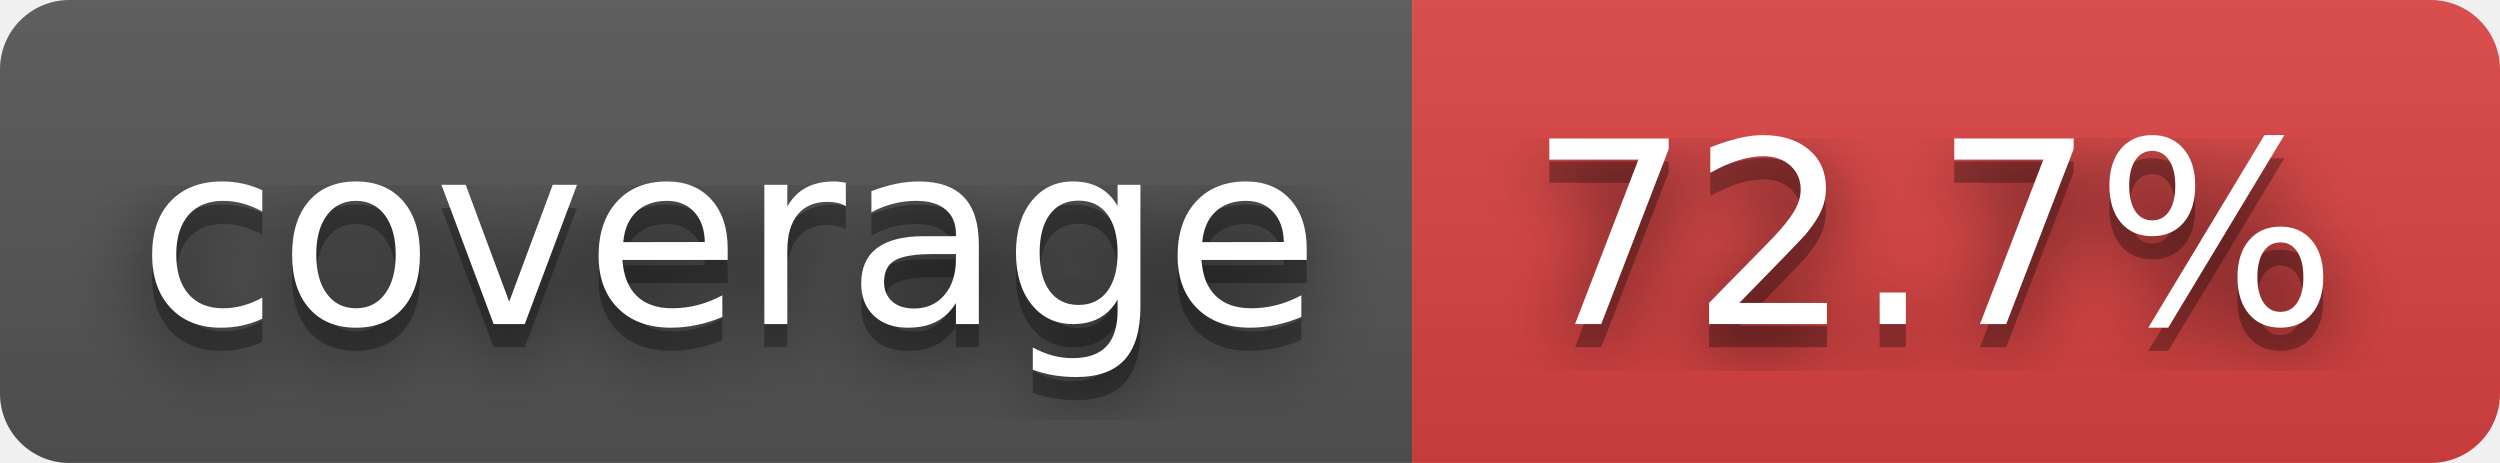
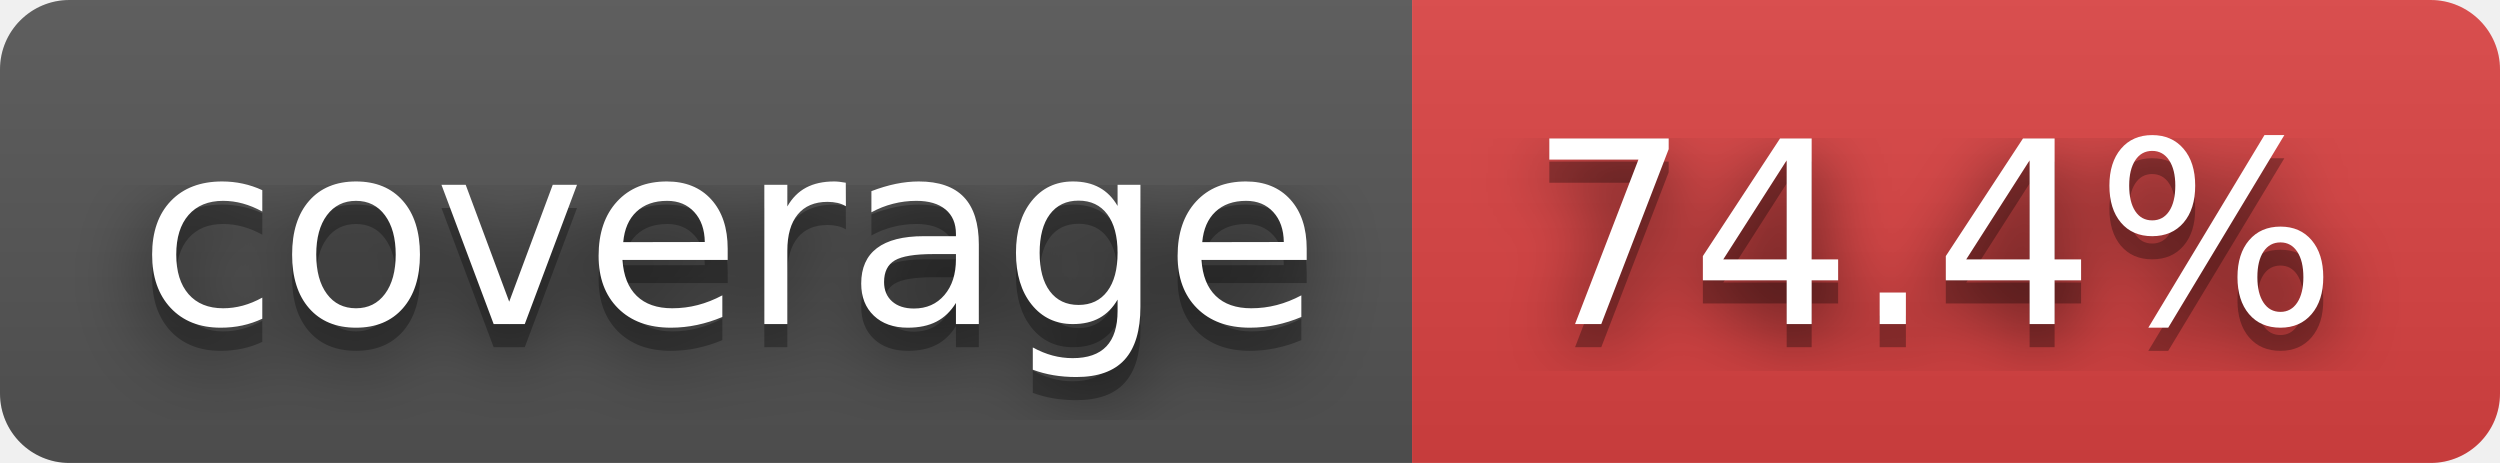
- <svg xmlns="http://www.w3.org/2000/svg" width="108" height="20" role="img" aria-label="coverage: 72.7%">
+ <svg xmlns="http://www.w3.org/2000/svg" width="108" height="20" role="img" aria-label="coverage: 74.4%">
  <filter id="blur">
    <feGaussianBlur stdDeviation="16" />
  </filter>
  <linearGradient id="s" x2="0" y2="100%">
    <stop offset="0" stop-color="#bbb" stop-opacity=".1" />
    <stop offset="1" stop-opacity=".1" />
  </linearGradient>
  <clipPath id="r">
    <rect width="108" height="20" rx="3" />
  </clipPath>
  <g clip-path="url(#r)">
    <rect width="61" height="20" fill="#555" />
    <rect x="61" width="47" height="20" fill="#dd4343" />
    <rect width="108" height="20" fill="url(#s)" />
  </g>
  <g fill="#fff" text-anchor="middle" font-family="Verdana,Geneva,DejaVu Sans,sans-serif" text-rendering="geometricPrecision" font-size="110">
    <g transform="scale(.1)">
      <g aria-hidden="true" fill="#010101">
        <text x="315" y="150" fill-opacity=".8" filter="url(#blur)" textLength="510">coverage</text>
        <text x="315" y="150" fill-opacity=".3" textLength="510">coverage</text>
      </g>
      <text x="315" y="140" textLength="510">coverage</text>
    </g>
    <g transform="scale(.1)">
      <g aria-hidden="true" fill="#010101">
-         <text x="835" y="150" fill-opacity=".8" filter="url(#blur)" textLength="370">72.7%</text>
-         <text x="835" y="150" fill-opacity=".3" textLength="370">72.7%</text>
+         <text x="835" y="150" fill-opacity=".8" filter="url(#blur)" textLength="370">74.4%</text>
+         <text x="835" y="150" fill-opacity=".3" textLength="370">74.4%</text>
      </g>
-       <text x="835" y="140" textLength="370">72.7%</text>
+       <text x="835" y="140" textLength="370">74.4%</text>
    </g>
  </g>
</svg>
